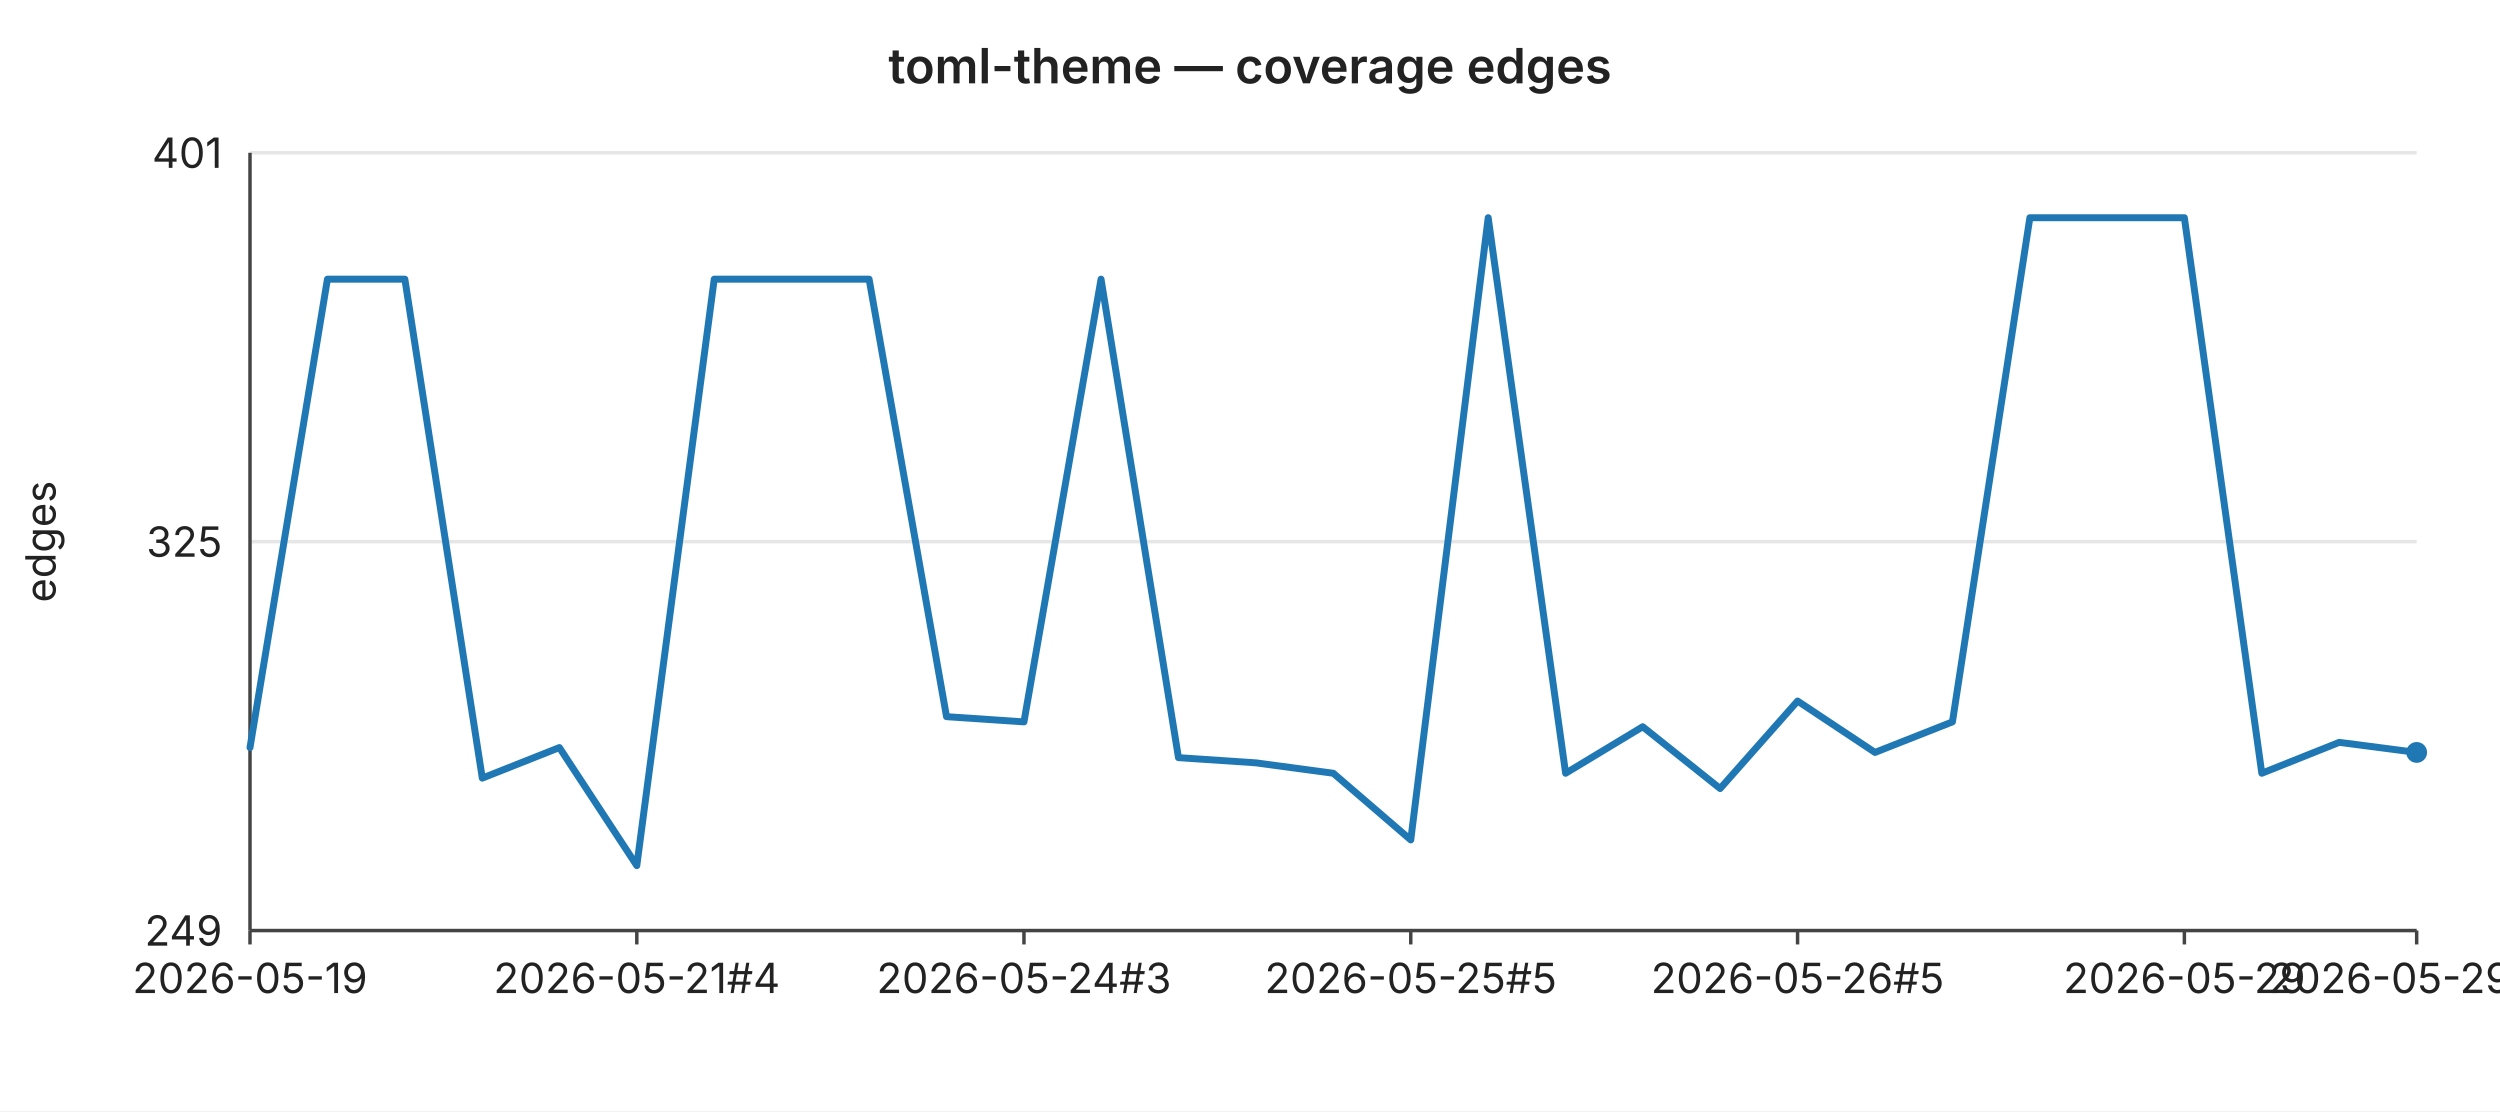
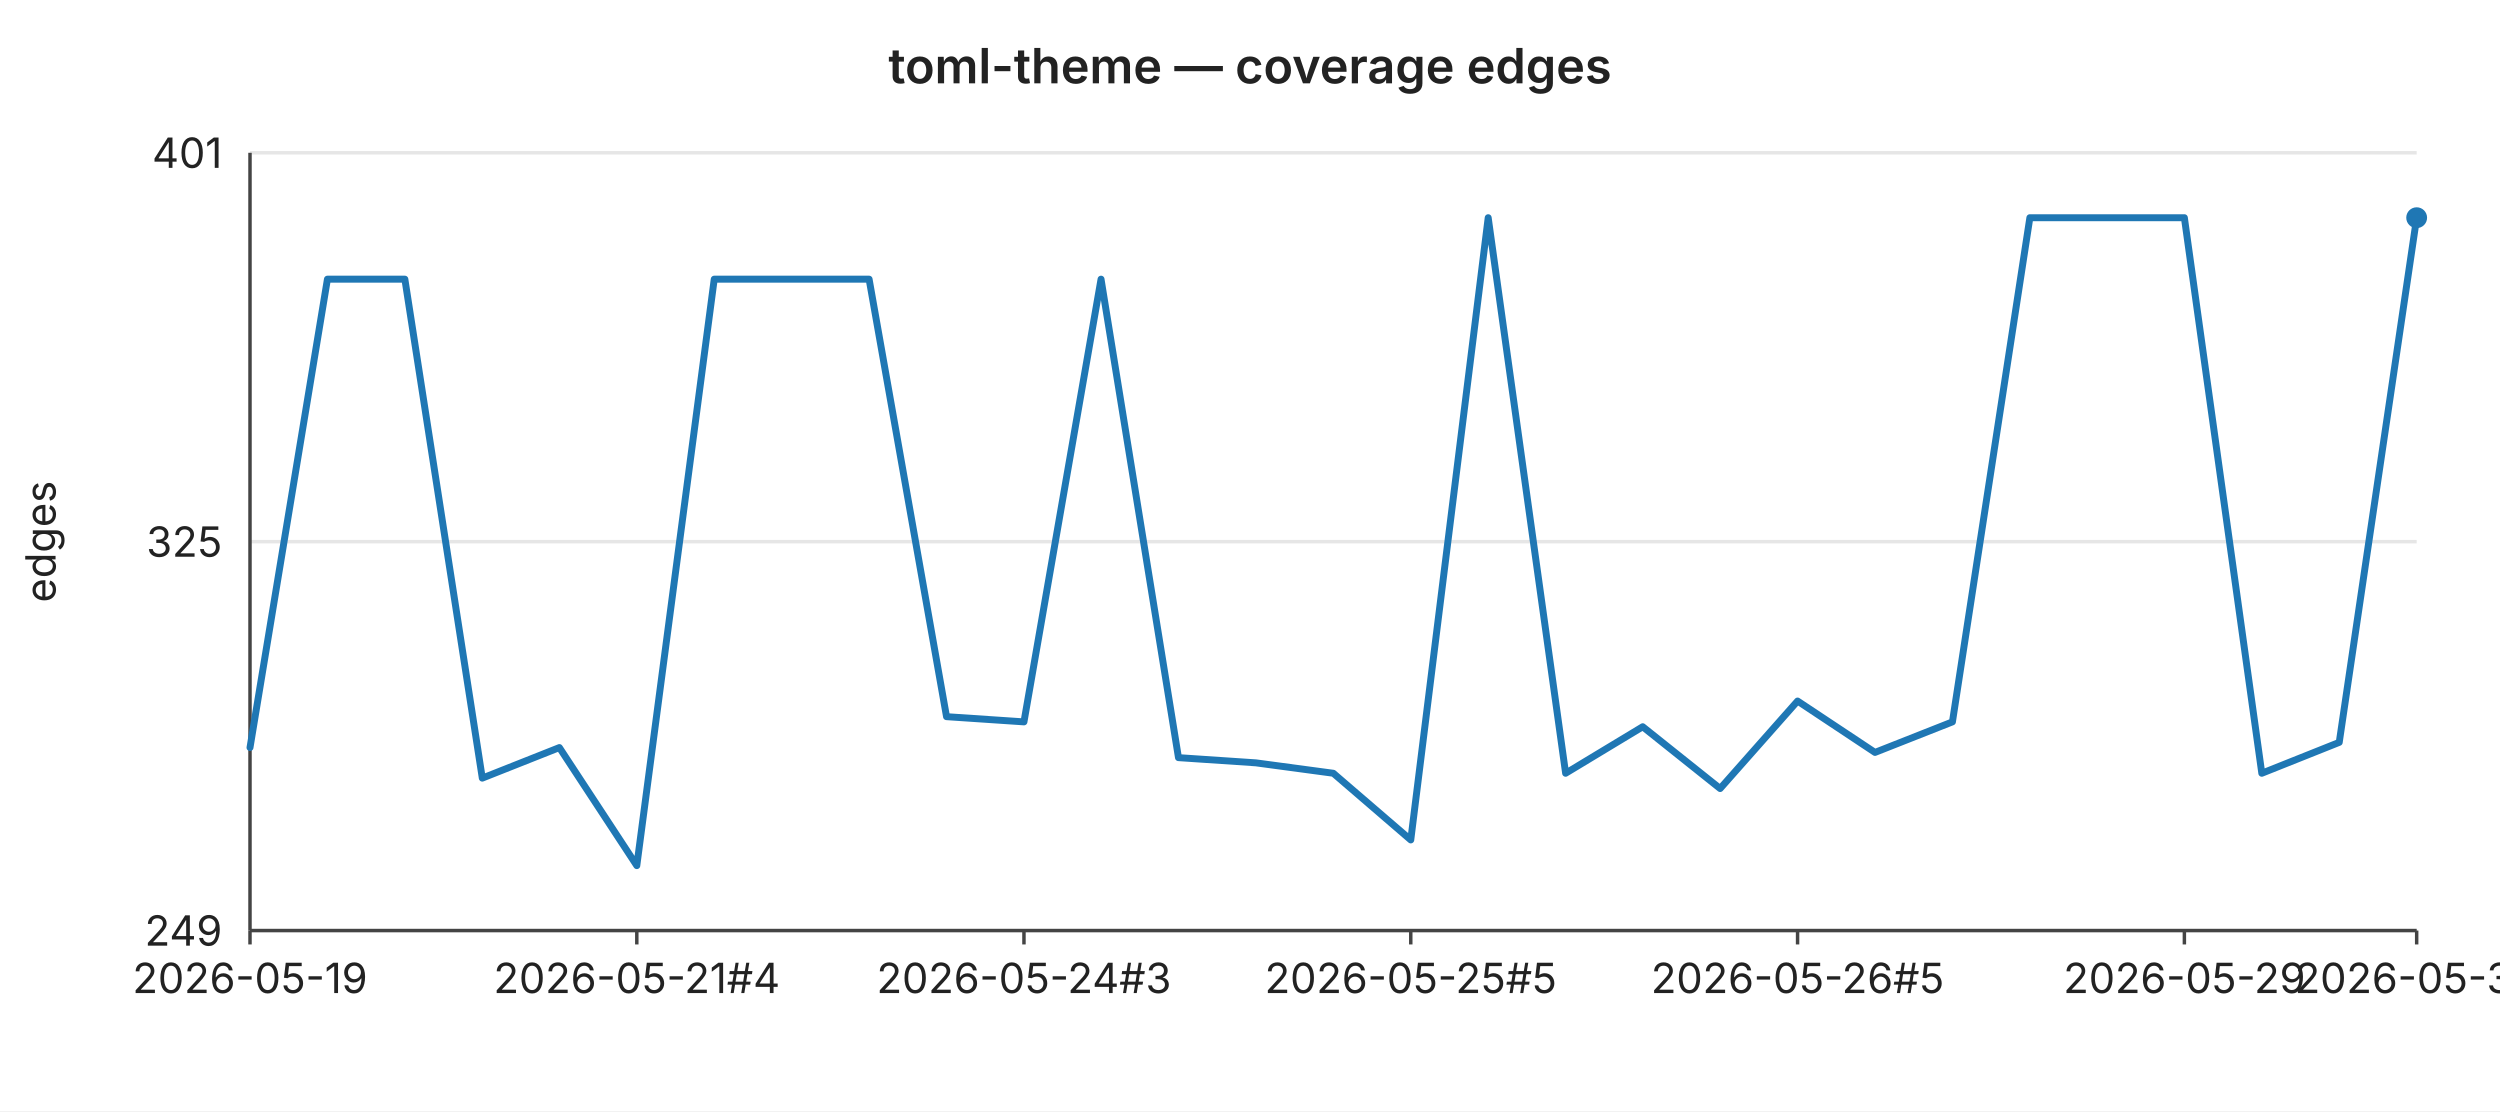
<svg xmlns="http://www.w3.org/2000/svg" width="720" height="320" viewBox="0 0 720 320" font-family="-apple-system,BlinkMacSystemFont,Segoe UI,sans-serif" font-size="12">
  <rect width="720" height="320" fill="#ffffff" />
  <text x="360" y="24" text-anchor="middle" font-size="14" font-weight="600" fill="#222">toml-theme — coverage edges</text>
  <line x1="72" y1="44.0" x2="696" y2="44.0" stroke="#e6e6e6" stroke-width="1" />
  <text x="64" y="44.0" text-anchor="end" dominant-baseline="middle" fill="#222">401</text>
  <line x1="72" y1="156.0" x2="696" y2="156.0" stroke="#e6e6e6" stroke-width="1" />
  <text x="64" y="156.0" text-anchor="end" dominant-baseline="middle" fill="#222">325</text>
  <line x1="72" y1="268.0" x2="696" y2="268.0" stroke="#e6e6e6" stroke-width="1" />
  <text x="64" y="268.0" text-anchor="end" dominant-baseline="middle" fill="#222">249</text>
  <text x="16" y="156" text-anchor="middle" fill="#222" transform="rotate(-90 16 156)">edges</text>
  <line x1="72" y1="44" x2="72" y2="268" stroke="#444" stroke-width="1" />
  <line x1="72" y1="268" x2="696" y2="268" stroke="#444" stroke-width="1" />
  <line x1="72.0" y1="268" x2="72.0" y2="272" stroke="#444" stroke-width="1" />
  <text x="72.0" y="286" text-anchor="middle" fill="#222">2026-05-19</text>
  <line x1="183.4" y1="268" x2="183.4" y2="272" stroke="#444" stroke-width="1" />
  <text x="183.4" y="286" text-anchor="middle" fill="#222">2026-05-21#4</text>
  <line x1="294.9" y1="268" x2="294.9" y2="272" stroke="#444" stroke-width="1" />
  <text x="294.9" y="286" text-anchor="middle" fill="#222">2026-05-24#3</text>
  <line x1="406.3" y1="268" x2="406.3" y2="272" stroke="#444" stroke-width="1" />
  <text x="406.3" y="286" text-anchor="middle" fill="#222">2026-05-25#5</text>
  <line x1="517.7" y1="268" x2="517.7" y2="272" stroke="#444" stroke-width="1" />
  <text x="517.7" y="286" text-anchor="middle" fill="#222">2026-05-26#5</text>
  <line x1="629.1" y1="268" x2="629.1" y2="272" stroke="#444" stroke-width="1" />
  <text x="629.1" y="286" text-anchor="middle" fill="#222">2026-05-29</text>
  <line x1="696.0" y1="268" x2="696.0" y2="272" stroke="#444" stroke-width="1" />
-   <text x="696.0" y="286" text-anchor="middle" fill="#222">2026-05-29#4</text>
-   <polyline fill="none" stroke="#1f77b4" stroke-width="2" stroke-linejoin="round" stroke-linecap="round" points="72.0,215.3 94.3,80.4 116.6,80.4 138.9,224.1 161.1,215.3 183.4,249.3 205.7,80.4 228.0,80.4 250.3,80.4 272.6,206.4 294.9,207.9 317.1,80.4 339.4,218.2 361.7,219.7 384.0,222.7 406.3,241.9 428.6,62.7 450.9,222.7 473.1,209.3 495.4,227.1 517.7,201.9 540.0,216.7 562.3,207.9 584.6,62.7 606.9,62.7 629.1,62.7 651.4,222.7 673.7,213.8 696.0,216.7" />
-   <circle cx="696.0" cy="216.7" r="3" fill="#1f77b4" />
+   <text x="696.0" y="286" text-anchor="middle" fill="#222">2026-05-30</text>
+   <polyline fill="none" stroke="#1f77b4" stroke-width="2" stroke-linejoin="round" stroke-linecap="round" points="72.0,215.3 94.3,80.4 116.6,80.4 138.9,224.1 161.1,215.3 183.4,249.3 205.7,80.4 228.0,80.4 250.3,80.4 272.6,206.4 294.9,207.9 317.1,80.4 339.4,218.2 361.7,219.7 384.0,222.7 406.3,241.9 428.6,62.7 450.9,222.7 473.1,209.3 495.4,227.1 517.7,201.9 540.0,216.7 562.3,207.9 584.6,62.7 606.9,62.7 629.1,62.7 651.4,222.7 673.7,213.8 696.0,62.7" />
+   <circle cx="696.0" cy="62.7" r="3" fill="#1f77b4" />
</svg>
